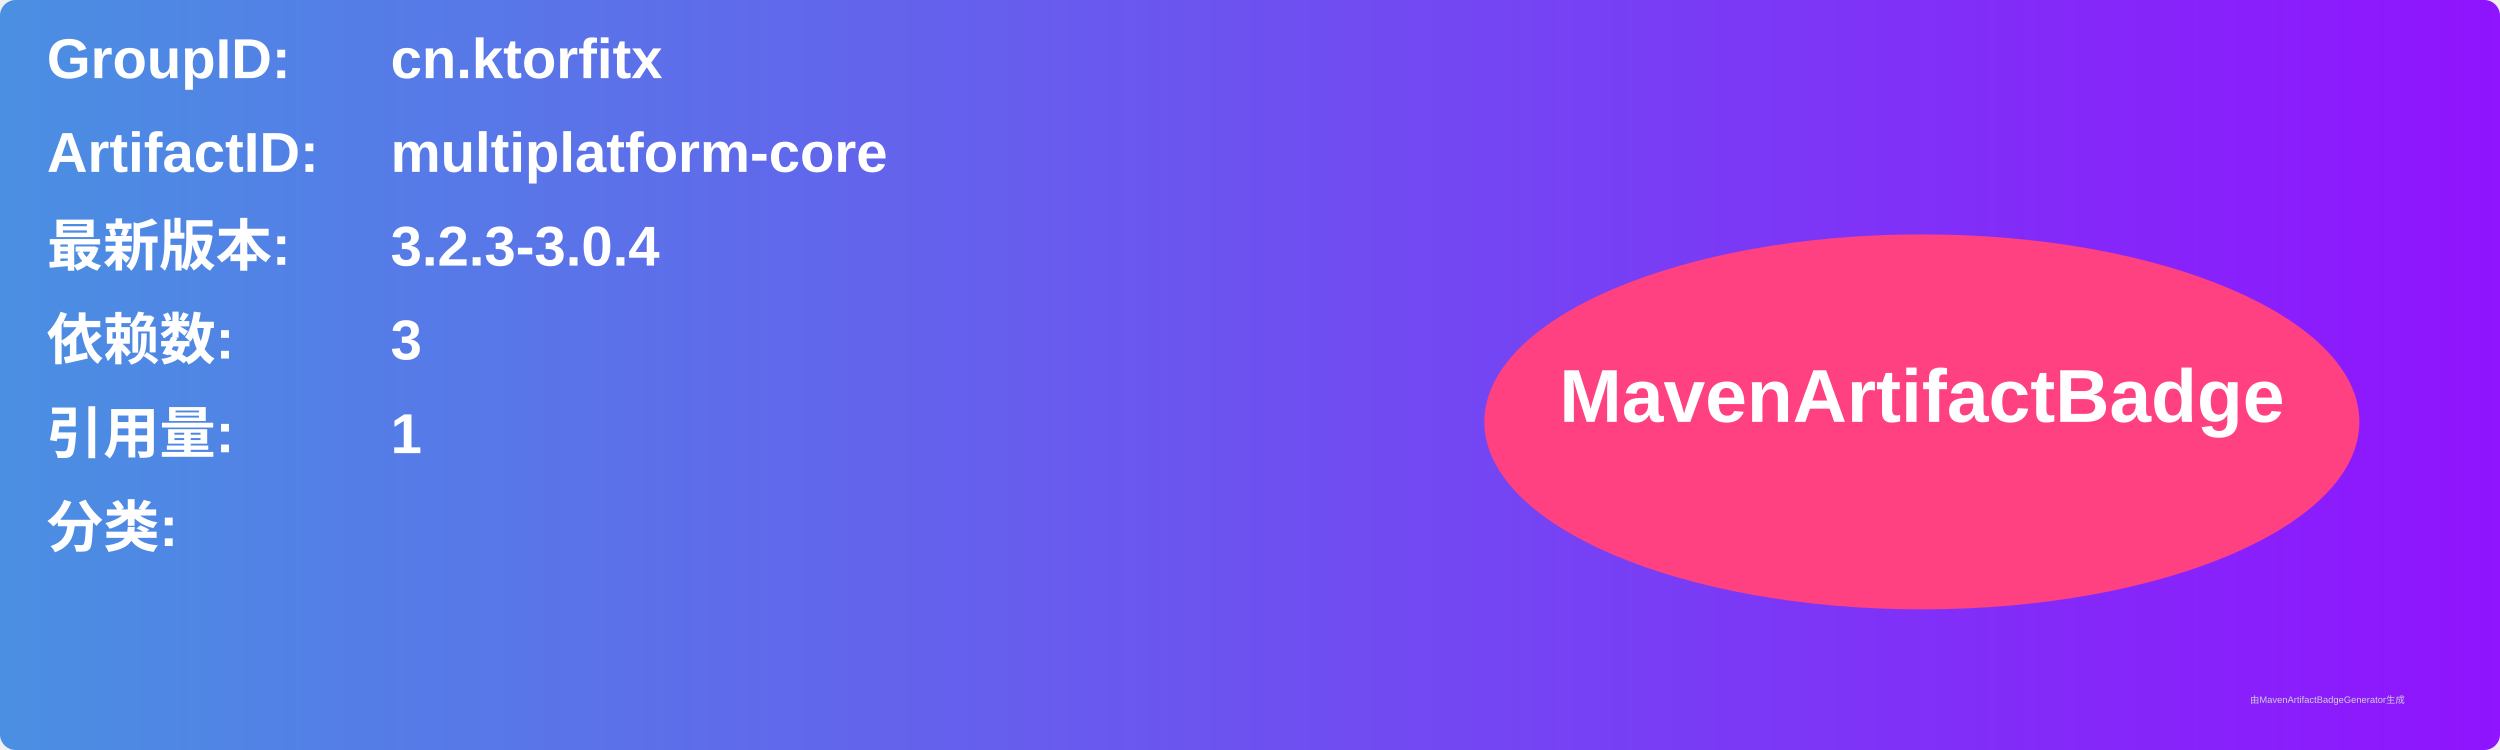
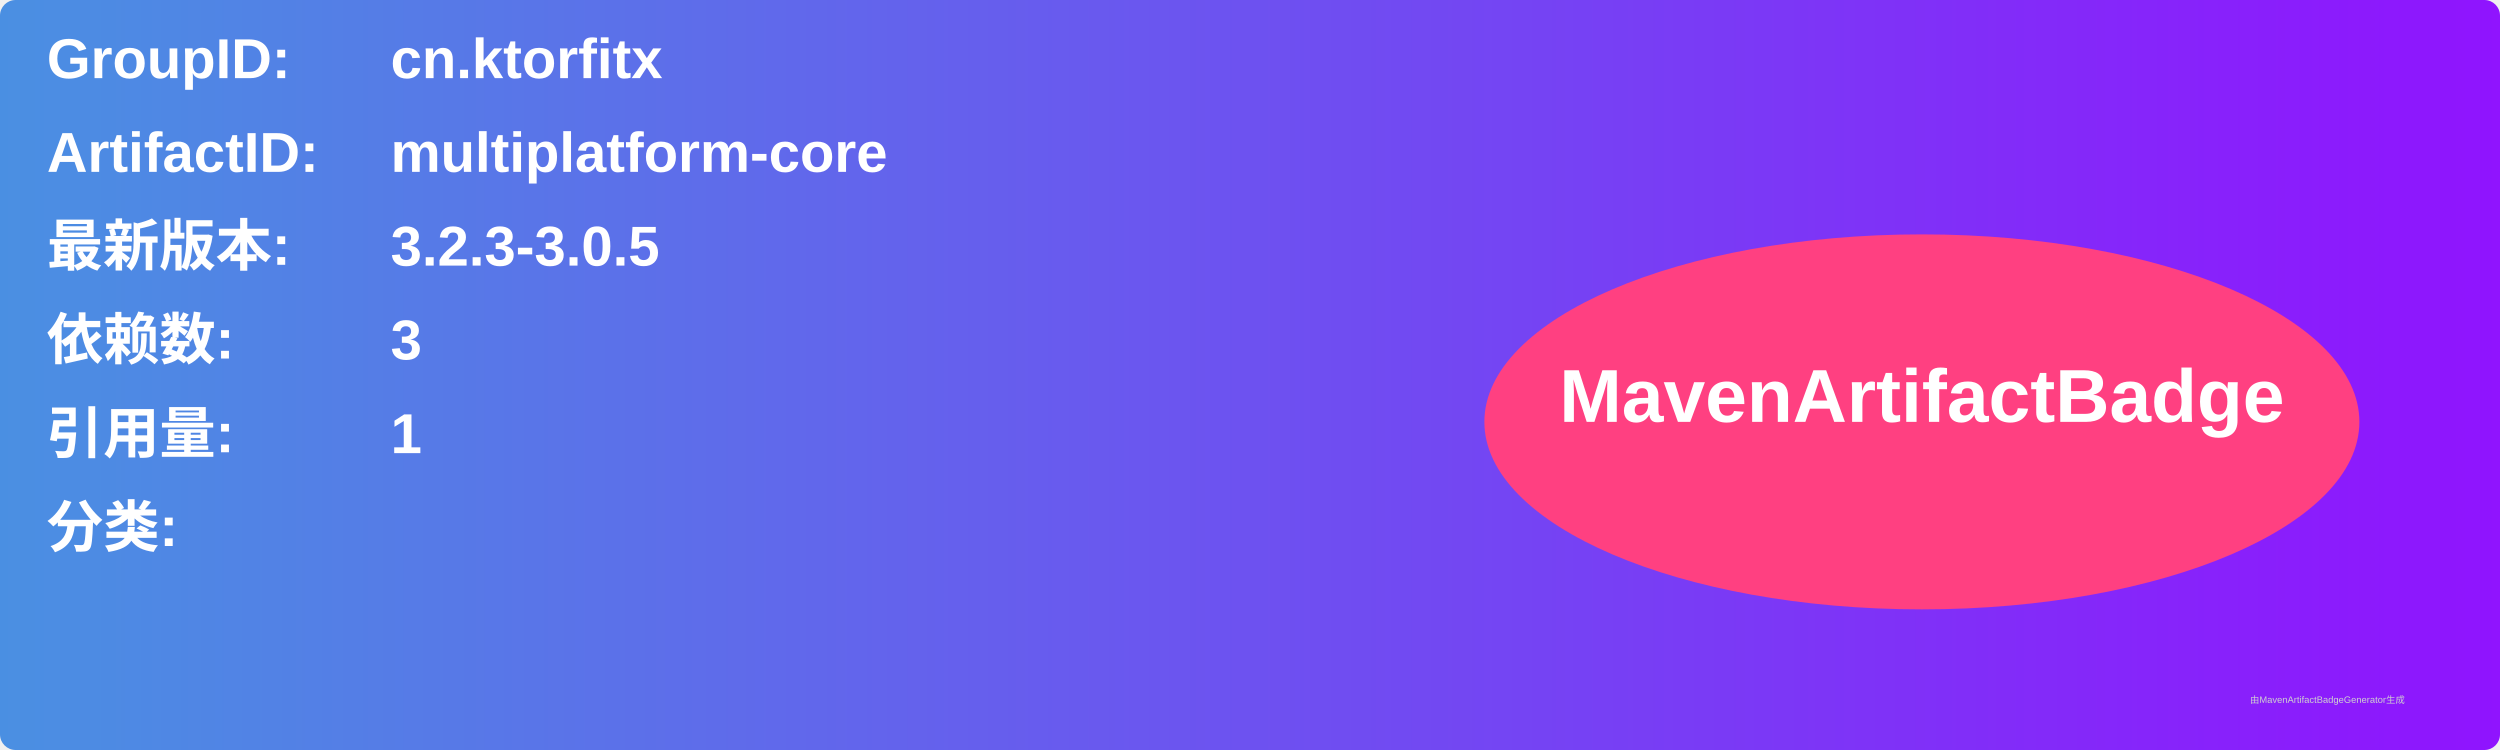
<svg xmlns="http://www.w3.org/2000/svg" width="800" height="240" viewBox="0 0 800 240">
  <linearGradient id="grad" x1="0%" y1="0%" x2="100%" y2="0%">
    <stop offset="0%" stop-color="#4a90e2" />
    <stop offset="100%" stop-color="#9013fe" />
  </linearGradient>
  <rect width="100%" height="100%" rx="5" ry="5" fill="url(#grad)" />
  <g transform="translate(15, 15)">
    <text x="0" y="10" font-family="Arial" font-size="18" fill="white" font-weight="bold" width="260">GroupID:</text>
    <text x="110" y="10" font-family="Arial" font-size="18" fill="white" font-weight="bold" width="460">cn.ktorfitx</text>
    <text x="0" y="40" font-family="Arial" font-size="18" fill="white" font-weight="bold" width="260">ArtifactID:</text>
    <text x="110" y="40" font-family="Arial" font-size="18" fill="white" font-weight="bold" width="460">multiplatform-core</text>
    <text x="0" y="70" font-family="Arial" font-size="18" fill="white" font-weight="bold">最新版本:</text>
    <text x="110" y="70" font-family="Arial" font-size="18" fill="white" font-weight="bold">
-       <tspan font-weight="bold">3.2.3-3.0.4</tspan>
+       <tspan font-weight="bold">3.2.3-3.0.5</tspan>
    </text>
    <text x="0" y="100" font-family="Arial" font-size="18" fill="white" font-weight="bold">依赖数: </text>
    <text x="110" y="100" font-family="Arial" font-size="18" fill="white">
      <tspan font-weight="bold">3</tspan>
    </text>
    <text x="0" y="130" font-family="Arial" font-size="18" fill="white" font-weight="bold">引用量: </text>
    <text x="110" y="130" font-family="Arial" font-size="18" fill="white">
      <tspan font-weight="bold">1</tspan>
    </text>
    <text x="0" y="160" font-family="Arial" font-size="18" fill="white" font-weight="bold">分类:</text>
    <text x="10" y="190" font-family="Arial" font-size="10" fill="white">
      <tspan font-weight="bold" />
    </text>
    <ellipse cx="600" cy="120" rx="140" ry="60" fill="#ff4081" />
    <text x="600" y="120" text-anchor="middle" font-family="Arial" font-size="24" fill="white" font-weight="bold">MavenArtifactBadge</text>
  </g>
  <text x="720" y="225" font-family="Arial" font-size="3" fill="#d0d0d0">由MavenArtifactBadgeGenerator生成</text>
</svg>
